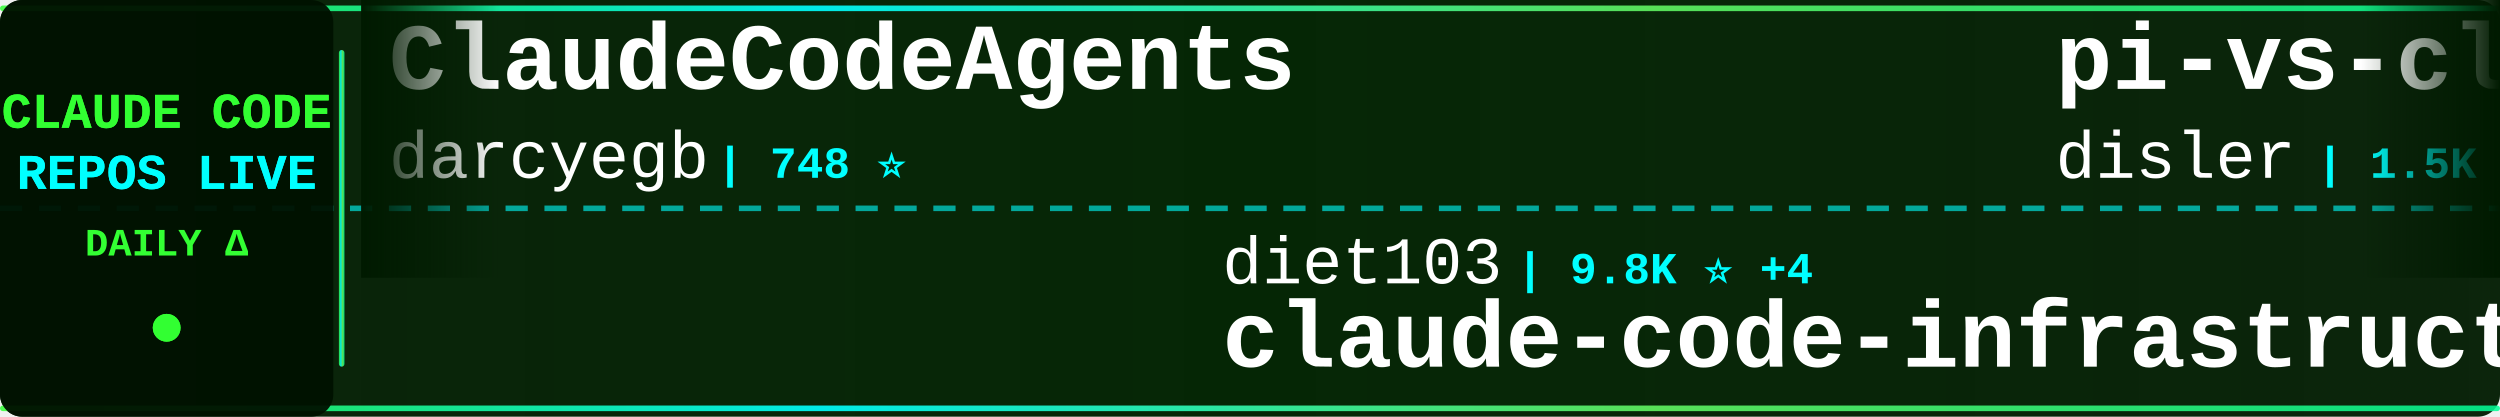
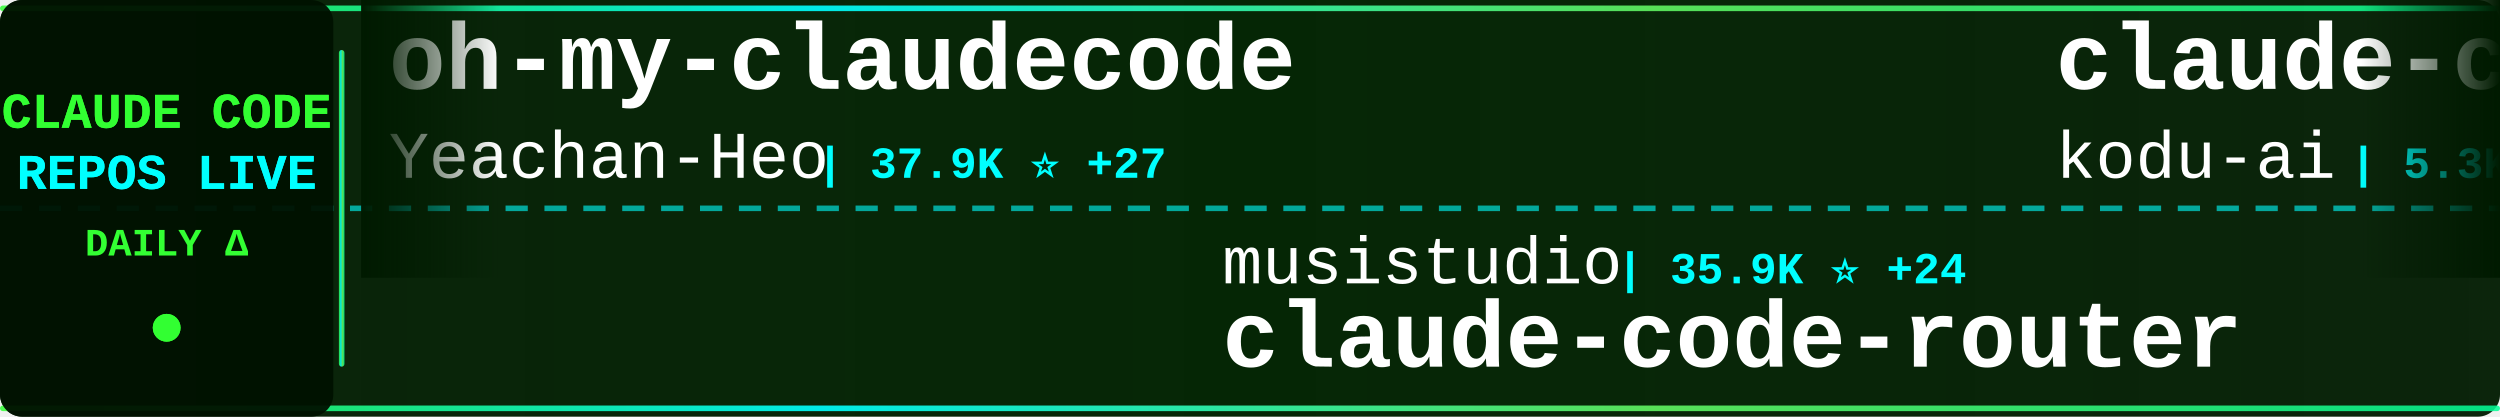
<svg xmlns="http://www.w3.org/2000/svg" width="900" height="150">
  <defs>
    <linearGradient id="tickerBg" x1="0%" y1="0%" x2="100%" y2="0%">
      <stop offset="0%" style="stop-color:#001a00;stop-opacity:0.95" />
      <stop offset="50%" style="stop-color:#002200;stop-opacity:0.98" />
      <stop offset="100%" style="stop-color:#001a00;stop-opacity:0.95" />
    </linearGradient>
    <linearGradient id="borderGrad" x1="0%" y1="0%" x2="100%" y2="0%">
      <stop offset="0%" style="stop-color:#33ff33;stop-opacity:0.85">
        <animate attributeName="stop-opacity" values="0.85;1;0.85" dur="2s" repeatCount="indefinite" />
      </stop>
      <stop offset="33%" style="stop-color:#00ffff;stop-opacity:0.9">
        <animate attributeName="stop-opacity" values="0.9;1;0.9" dur="2.2s" repeatCount="indefinite" />
      </stop>
      <stop offset="66%" style="stop-color:#66ff66;stop-opacity:0.85">
        <animate attributeName="stop-opacity" values="0.85;1;0.85" dur="1.8s" repeatCount="indefinite" />
      </stop>
      <stop offset="100%" style="stop-color:#00ff99;stop-opacity:0.85">
        <animate attributeName="stop-opacity" values="0.85;1;0.85" dur="2s" repeatCount="indefinite" />
      </stop>
    </linearGradient>
    <filter id="textGlow">
      <feGaussianBlur stdDeviation="0.1" result="coloredBlur" />
      <feMerge>
        <feMergeNode in="coloredBlur" />
        <feMergeNode in="SourceGraphic" />
      </feMerge>
    </filter>
    <filter id="metricGlow">
      <feGaussianBlur stdDeviation="0.2" result="coloredBlur" />
      <feMerge>
        <feMergeNode in="coloredBlur" />
        <feMergeNode in="SourceGraphic" />
      </feMerge>
    </filter>
    <linearGradient id="leftFade" x1="0%" y1="0%" x2="100%" y2="0%">
      <stop offset="0%" style="stop-color:#001a00;stop-opacity:1" />
      <stop offset="100%" style="stop-color:#001a00;stop-opacity:0" />
    </linearGradient>
    <linearGradient id="rightFade" x1="0%" y1="0%" x2="100%" y2="0%">
      <stop offset="0%" style="stop-color:#001a00;stop-opacity:0" />
      <stop offset="100%" style="stop-color:#001a00;stop-opacity:1" />
    </linearGradient>
  </defs>
  <rect width="900" height="150" fill="url(#tickerBg)" rx="8" />
  <rect x="0" y="2" width="900" height="2" fill="url(#borderGrad)" rx="1" />
  <rect x="0" y="146" width="900" height="2" fill="url(#borderGrad)" rx="1" />
  <line x1="0" y1="75" x2="900" y2="75" stroke="#00ffff" stroke-width="2" stroke-dasharray="8 6" opacity="0.6" />
  <rect x="0" y="0" width="120" height="150" fill="#001100" opacity="0.95" rx="8" />
  <text x="60" y="46" font-family="'Courier New', monospace" font-size="18" font-weight="bold" fill="#33ff33" text-anchor="middle" filter="url(#textGlow)">
    CLAUDE CODE
  </text>
  <text x="60" y="68" font-family="'Courier New', monospace" font-size="18" font-weight="bold" fill="#00ffff" text-anchor="middle" filter="url(#textGlow)">
    REPOS LIVE
  </text>
  <text x="60" y="92" font-family="'Courier New', monospace" font-size="14" font-weight="bold" fill="#33ff33" text-anchor="middle">
    DAILY Δ
  </text>
  <circle cx="60" cy="118" r="5" fill="#33ff33" filter="url(#metricGlow)">
    <animate attributeName="r" values="4;6;4" dur="1.5s" repeatCount="indefinite" />
    <animate attributeName="opacity" values="0.6;1;0.6" dur="1.5s" repeatCount="indefinite" />
  </circle>
  <rect x="122" y="18" width="2" height="114" fill="url(#borderGrad)" rx="1" />
  <clipPath id="tickerClip">
    <rect x="130" y="0" width="770" height="150" />
  </clipPath>
  <g clip-path="url(#tickerClip)">
    <g id="tickerItems">
      <animateTransform attributeName="transform" attributeType="XML" type="translate" from="0 0" to="-3000 0" dur="54s" repeatCount="indefinite" />
      <g transform="translate(0, 0)">
-         <text x="140" y="32" font-family="'Courier New', monospace" font-size="34" font-weight="bold" fill="#ffffff">ClaudeCodeAgents</text>
-         <text x="140" y="64" font-family="'Courier New', monospace" font-size="24" font-weight="normal" fill="#ffffff" opacity="1.0">darcyegb</text>
-         <text x="258" y="64" font-family="'Courier New', monospace" font-size="16" font-weight="bold" fill="#00ffff"> | 748 ⭐</text>
+         <text x="140" y="32" font-family="'Courier New', monospace" font-size="34" font-weight="bold" fill="#ffffff">oh-my-claudecode</text>
+         <text x="140" y="64" font-family="'Courier New', monospace" font-size="24" font-weight="normal" fill="#ffffff" opacity="1.0">Yeachan-Heo</text>
+         <text x="294" y="64" font-family="'Courier New', monospace" font-size="16" font-weight="bold" fill="#00ffff"> | 37.9K ⭐ +27</text>
      </g>
      <g transform="translate(300, 0)">
-         <text x="140" y="102" font-family="'Courier New', monospace" font-size="24" font-weight="normal" fill="#ffffff" opacity="1.0">diet103</text>
-         <text x="246" y="102" font-family="'Courier New', monospace" font-size="16" font-weight="bold" fill="#00ffff"> | 9.8K ⭐ +4</text>
-         <text x="140" y="132" font-family="'Courier New', monospace" font-size="34" font-weight="bold" fill="#ffffff">claude-code-infrastructu...</text>
+         <text x="140" y="102" font-family="'Courier New', monospace" font-size="24" font-weight="normal" fill="#ffffff" opacity="1.0">musistudio</text>
+         <text x="282" y="102" font-family="'Courier New', monospace" font-size="16" font-weight="bold" fill="#00ffff"> | 35.9K ⭐ +24</text>
+         <text x="140" y="132" font-family="'Courier New', monospace" font-size="34" font-weight="bold" fill="#ffffff">claude-code-router</text>
      </g>
      <g transform="translate(600, 0)">
-         <text x="140" y="32" font-family="'Courier New', monospace" font-size="34" font-weight="bold" fill="#ffffff">pi-vs-claude-code</text>
-         <text x="140" y="64" font-family="'Courier New', monospace" font-size="24" font-weight="normal" fill="#ffffff" opacity="1.0">disler</text>
-         <text x="234" y="64" font-family="'Courier New', monospace" font-size="16" font-weight="bold" fill="#00ffff"> | 1.5K ⭐ +4</text>
+         <text x="140" y="32" font-family="'Courier New', monospace" font-size="34" font-weight="bold" fill="#ffffff">claude-coder</text>
+         <text x="140" y="64" font-family="'Courier New', monospace" font-size="24" font-weight="normal" fill="#ffffff" opacity="1.0">kodu-ai</text>
+         <text x="246" y="64" font-family="'Courier New', monospace" font-size="16" font-weight="bold" fill="#00ffff"> | 5.3K ⭐</text>
      </g>
      <g transform="translate(900, 0)">
-         <text x="140" y="102" font-family="'Courier New', monospace" font-size="24" font-weight="normal" fill="#ffffff" opacity="1.0">pengchengneo</text>
-         <text x="306" y="102" font-family="'Courier New', monospace" font-size="16" font-weight="bold" fill="#00ffff"> | 1.7K ⭐ +5</text>
-         <text x="140" y="132" font-family="'Courier New', monospace" font-size="34" font-weight="bold" fill="#ffffff">Claude-Code</text>
+         <text x="140" y="102" font-family="'Courier New', monospace" font-size="24" font-weight="normal" fill="#ffffff" opacity="1.0">fuergaosi233</text>
+         <text x="306" y="102" font-family="'Courier New', monospace" font-size="16" font-weight="bold" fill="#00ffff"> | 2.7K ⭐ +1</text>
+         <text x="140" y="132" font-family="'Courier New', monospace" font-size="34" font-weight="bold" fill="#ffffff">claude-code-proxy</text>
      </g>
      <g transform="translate(1200, 0)">
-         <text x="140" y="32" font-family="'Courier New', monospace" font-size="34" font-weight="bold" fill="#ffffff">claude-code-analysis</text>
-         <text x="140" y="64" font-family="'Courier New', monospace" font-size="24" font-weight="normal" fill="#ffffff" opacity="1.0">liuup</text>
-         <text x="222" y="64" font-family="'Courier New', monospace" font-size="16" font-weight="bold" fill="#00ffff"> | 3.6K ⭐ +4</text>
+         <text x="140" y="32" font-family="'Courier New', monospace" font-size="34" font-weight="bold" fill="#ffffff">claude-code-reverse</text>
+         <text x="140" y="64" font-family="'Courier New', monospace" font-size="24" font-weight="normal" fill="#ffffff" opacity="1.0">Yuyz0112</text>
+         <text x="258" y="64" font-family="'Courier New', monospace" font-size="16" font-weight="bold" fill="#00ffff"> | 2.4K ⭐ +1</text>
      </g>
      <g transform="translate(1500, 0)">
-         <text x="140" y="102" font-family="'Courier New', monospace" font-size="24" font-weight="normal" fill="#ffffff" opacity="1.0">lorryjovens-hub</text>
-         <text x="342" y="102" font-family="'Courier New', monospace" font-size="16" font-weight="bold" fill="#00ffff"> | 1.7K ⭐</text>
-         <text x="140" y="132" font-family="'Courier New', monospace" font-size="34" font-weight="bold" fill="#ffffff">claude-code-rust</text>
+         <text x="140" y="102" font-family="'Courier New', monospace" font-size="24" font-weight="normal" fill="#ffffff" opacity="1.0">sugyan</text>
+         <text x="234" y="102" font-family="'Courier New', monospace" font-size="16" font-weight="bold" fill="#00ffff"> | 1.1K ⭐ +1</text>
+         <text x="140" y="132" font-family="'Courier New', monospace" font-size="34" font-weight="bold" fill="#ffffff">claude-code-webui</text>
      </g>
      <g transform="translate(1800, 0)">
-         <text x="140" y="32" font-family="'Courier New', monospace" font-size="34" font-weight="bold" fill="#ffffff">claude-code-security-rev...</text>
-         <text x="140" y="64" font-family="'Courier New', monospace" font-size="24" font-weight="normal" fill="#ffffff" opacity="1.0">anthropics</text>
-         <text x="282" y="64" font-family="'Courier New', monospace" font-size="16" font-weight="bold" fill="#00ffff"> | 5.6K ⭐ +6</text>
+         <text x="140" y="32" font-family="'Courier New', monospace" font-size="34" font-weight="bold" fill="#ffffff">claude-code-tudou</text>
+         <text x="140" y="64" font-family="'Courier New', monospace" font-size="24" font-weight="normal" fill="#ffffff" opacity="1.0">AICoderTudou</text>
+         <text x="306" y="64" font-family="'Courier New', monospace" font-size="16" font-weight="bold" fill="#00ffff"> | 497 ⭐</text>
      </g>
      <g transform="translate(2100, 0)">
-         <text x="140" y="102" font-family="'Courier New', monospace" font-size="24" font-weight="normal" fill="#ffffff" opacity="1.0">SeemSeam</text>
-         <text x="258" y="102" font-family="'Courier New', monospace" font-size="16" font-weight="bold" fill="#00ffff"> | 3.3K ⭐ +3</text>
-         <text x="140" y="132" font-family="'Courier New', monospace" font-size="34" font-weight="bold" fill="#ffffff">claude_codex_bridge</text>
+         <text x="140" y="102" font-family="'Courier New', monospace" font-size="24" font-weight="normal" fill="#ffffff" opacity="1.0">centminmod</text>
+         <text x="282" y="102" font-family="'Courier New', monospace" font-size="16" font-weight="bold" fill="#00ffff"> | 2.5K ⭐ +4</text>
+         <text x="140" y="132" font-family="'Courier New', monospace" font-size="34" font-weight="bold" fill="#ffffff">my-claude-code-setup</text>
      </g>
      <g transform="translate(2400, 0)">
-         <text x="140" y="32" font-family="'Courier New', monospace" font-size="34" font-weight="bold" fill="#ffffff">claude-code-settings</text>
-         <text x="140" y="64" font-family="'Courier New', monospace" font-size="24" font-weight="normal" fill="#ffffff" opacity="1.0">feiskyer</text>
-         <text x="258" y="64" font-family="'Courier New', monospace" font-size="16" font-weight="bold" fill="#00ffff"> | 1.6K ⭐ +1</text>
+         <text x="140" y="32" font-family="'Courier New', monospace" font-size="34" font-weight="bold" fill="#ffffff">collection-claude-code-s...</text>
+         <text x="140" y="64" font-family="'Courier New', monospace" font-size="24" font-weight="normal" fill="#ffffff" opacity="1.0">chauncygu</text>
+         <text x="270" y="64" font-family="'Courier New', monospace" font-size="16" font-weight="bold" fill="#00ffff"> | 2.8K ⭐ +1</text>
      </g>
      <g transform="translate(2700, 0)">
-         <text x="140" y="102" font-family="'Courier New', monospace" font-size="24" font-weight="normal" fill="#ffffff" opacity="1.0">Chachamaru127</text>
-         <text x="318" y="102" font-family="'Courier New', monospace" font-size="16" font-weight="bold" fill="#00ffff"> | 3.0K ⭐ +3</text>
-         <text x="140" y="132" font-family="'Courier New', monospace" font-size="34" font-weight="bold" fill="#ffffff">claude-code-harness</text>
+         <text x="140" y="102" font-family="'Courier New', monospace" font-size="24" font-weight="normal" fill="#ffffff" opacity="1.0">repowise-dev</text>
+         <text x="306" y="102" font-family="'Courier New', monospace" font-size="16" font-weight="bold" fill="#00ffff"> | 1.2K ⭐ +3</text>
+         <text x="140" y="132" font-family="'Courier New', monospace" font-size="34" font-weight="bold" fill="#ffffff">claude-code-prompts</text>
      </g>
      <g transform="translate(3000, 0)">
-         <text x="140" y="32" font-family="'Courier New', monospace" font-size="34" font-weight="bold" fill="#ffffff">ClaudeCodeAgents</text>
-         <text x="140" y="64" font-family="'Courier New', monospace" font-size="24" font-weight="normal" fill="#ffffff" opacity="1.0">darcyegb</text>
-         <text x="258" y="64" font-family="'Courier New', monospace" font-size="16" font-weight="bold" fill="#00ffff"> | 748 ⭐</text>
+         <text x="140" y="32" font-family="'Courier New', monospace" font-size="34" font-weight="bold" fill="#ffffff">oh-my-claudecode</text>
+         <text x="140" y="64" font-family="'Courier New', monospace" font-size="24" font-weight="normal" fill="#ffffff" opacity="1.0">Yeachan-Heo</text>
+         <text x="294" y="64" font-family="'Courier New', monospace" font-size="16" font-weight="bold" fill="#00ffff"> | 37.9K ⭐ +27</text>
      </g>
      <g transform="translate(3300, 0)">
-         <text x="140" y="102" font-family="'Courier New', monospace" font-size="24" font-weight="normal" fill="#ffffff" opacity="1.0">diet103</text>
-         <text x="246" y="102" font-family="'Courier New', monospace" font-size="16" font-weight="bold" fill="#00ffff"> | 9.8K ⭐ +4</text>
-         <text x="140" y="132" font-family="'Courier New', monospace" font-size="34" font-weight="bold" fill="#ffffff">claude-code-infrastructu...</text>
+         <text x="140" y="102" font-family="'Courier New', monospace" font-size="24" font-weight="normal" fill="#ffffff" opacity="1.0">musistudio</text>
+         <text x="282" y="102" font-family="'Courier New', monospace" font-size="16" font-weight="bold" fill="#00ffff"> | 35.9K ⭐ +24</text>
+         <text x="140" y="132" font-family="'Courier New', monospace" font-size="34" font-weight="bold" fill="#ffffff">claude-code-router</text>
      </g>
      <g transform="translate(3600, 0)">
-         <text x="140" y="32" font-family="'Courier New', monospace" font-size="34" font-weight="bold" fill="#ffffff">pi-vs-claude-code</text>
-         <text x="140" y="64" font-family="'Courier New', monospace" font-size="24" font-weight="normal" fill="#ffffff" opacity="1.0">disler</text>
-         <text x="234" y="64" font-family="'Courier New', monospace" font-size="16" font-weight="bold" fill="#00ffff"> | 1.5K ⭐ +4</text>
+         <text x="140" y="32" font-family="'Courier New', monospace" font-size="34" font-weight="bold" fill="#ffffff">claude-coder</text>
+         <text x="140" y="64" font-family="'Courier New', monospace" font-size="24" font-weight="normal" fill="#ffffff" opacity="1.0">kodu-ai</text>
+         <text x="246" y="64" font-family="'Courier New', monospace" font-size="16" font-weight="bold" fill="#00ffff"> | 5.3K ⭐</text>
      </g>
      <g transform="translate(3900, 0)">
-         <text x="140" y="102" font-family="'Courier New', monospace" font-size="24" font-weight="normal" fill="#ffffff" opacity="1.0">pengchengneo</text>
-         <text x="306" y="102" font-family="'Courier New', monospace" font-size="16" font-weight="bold" fill="#00ffff"> | 1.7K ⭐ +5</text>
-         <text x="140" y="132" font-family="'Courier New', monospace" font-size="34" font-weight="bold" fill="#ffffff">Claude-Code</text>
+         <text x="140" y="102" font-family="'Courier New', monospace" font-size="24" font-weight="normal" fill="#ffffff" opacity="1.0">fuergaosi233</text>
+         <text x="306" y="102" font-family="'Courier New', monospace" font-size="16" font-weight="bold" fill="#00ffff"> | 2.7K ⭐ +1</text>
+         <text x="140" y="132" font-family="'Courier New', monospace" font-size="34" font-weight="bold" fill="#ffffff">claude-code-proxy</text>
      </g>
    </g>
  </g>
  <rect x="130" y="0" width="50" height="100" fill="url(#leftFade)" />
  <rect x="850" y="0" width="50" height="100" fill="url(#rightFade)" />
</svg>
